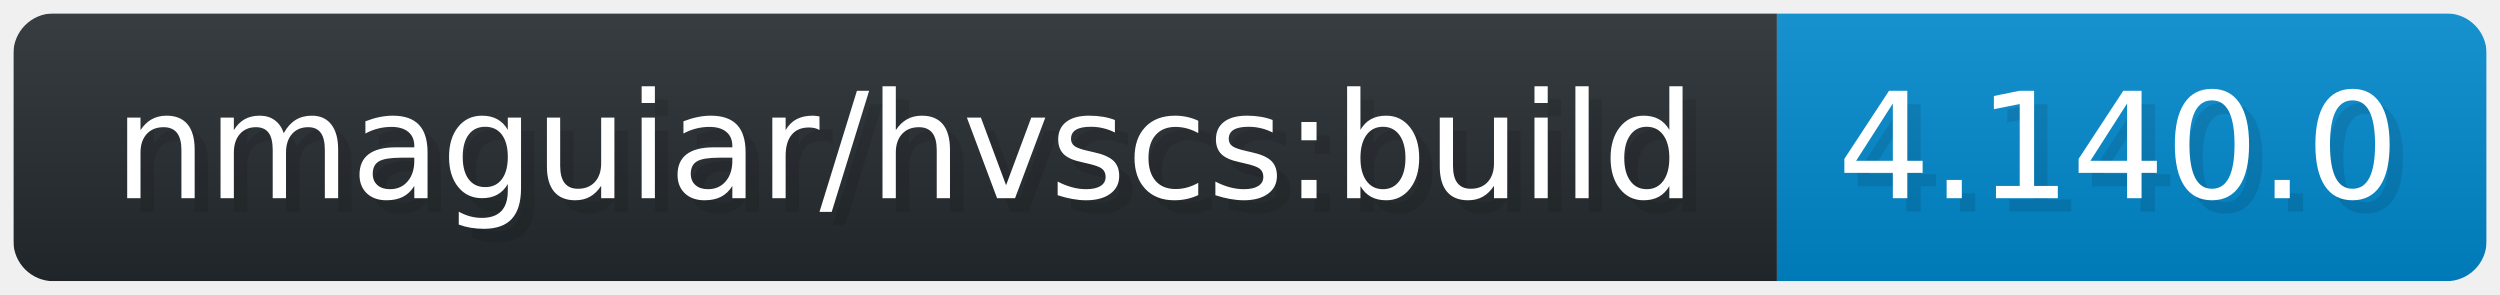
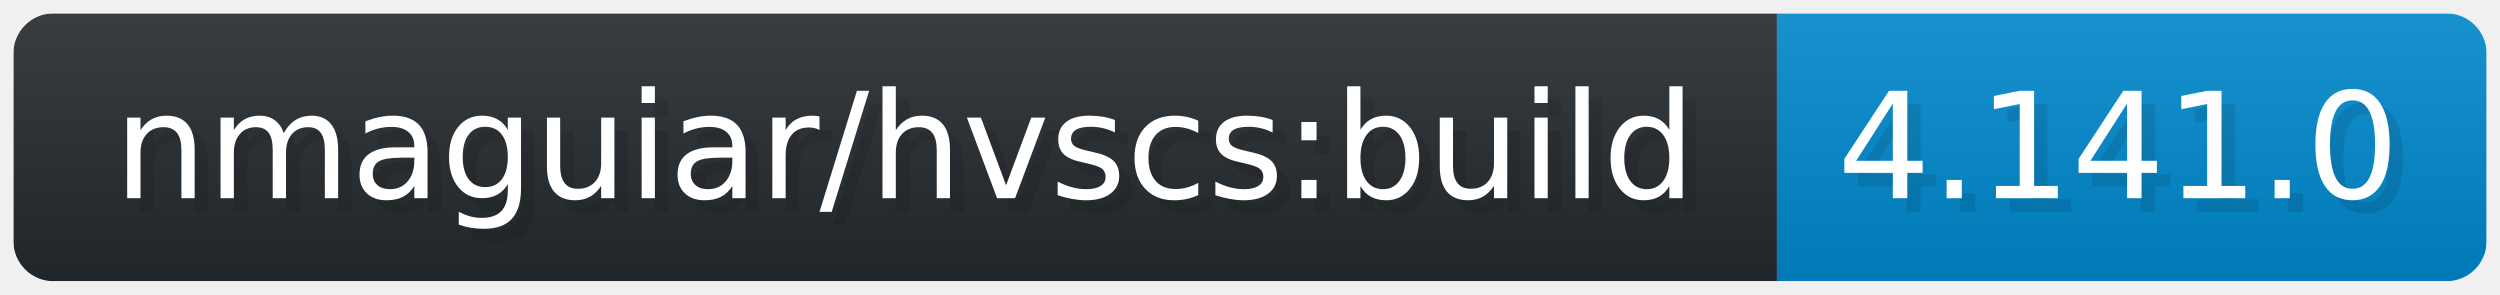
- <svg xmlns="http://www.w3.org/2000/svg" width="186.7" height="22" viewBox="-10 -10 1867 220" role="img" aria-label="nmaguiar/hvscs:build: 4.140.0">
+ <svg xmlns="http://www.w3.org/2000/svg" width="186.7" height="22" viewBox="-10 -10 1867 220" role="img" aria-label="nmaguiar/hvscs:build: 4.141.0">
  <linearGradient id="a" x2="0" y2="100%">
    <stop offset="0" stop-opacity=".1" stop-color="#EEE" />
    <stop offset="1" stop-opacity=".1" />
  </linearGradient>
  <mask id="m">
    <rect width="1847" height="200" rx="30" fill="#FFF" />
  </mask>
  <g mask="url(#m)">
    <rect width="1317" height="200" fill="#24292E" />
    <rect width="530" height="200" fill="#08C" x="1317" />
    <rect width="1847" height="200" fill="url(#a)" />
  </g>
  <g aria-hidden="true" fill="#fff" text-anchor="start" font-family="Verdana,DejaVu Sans,sans-serif" font-size="110">
    <text x="85" y="148" textLength="1202" fill="#000" opacity="0.1">nmaguiar/hvscs:build</text>
    <text x="75" y="138" textLength="1202" fill="#fff">nmaguiar/hvscs:build</text>
-     <text x="1372" y="148" textLength="430" fill="#000" opacity="0.1">4.140.0</text>
-     <text x="1362" y="138" textLength="430" fill="#fff">4.140.0</text>
+     <text x="1372" y="148" textLength="430" fill="#000" opacity="0.1">4.141.0</text>
+     <text x="1362" y="138" textLength="430" fill="#fff">4.141.0</text>
  </g>
</svg>
